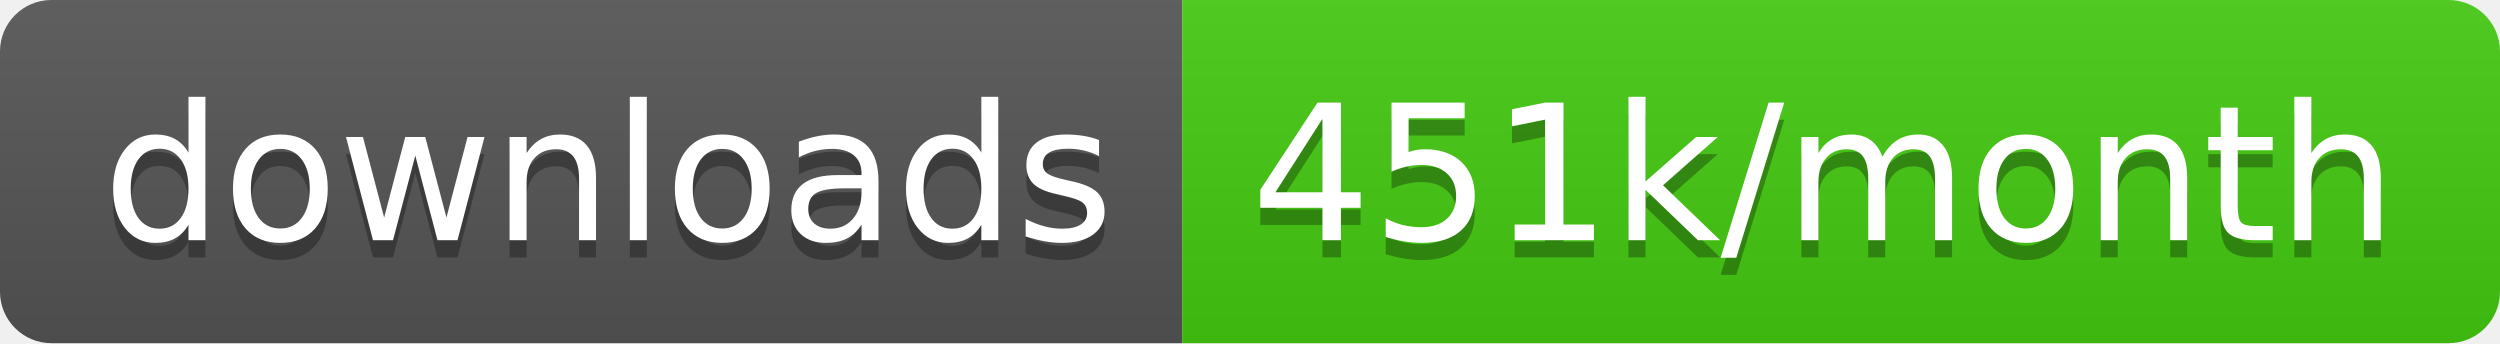
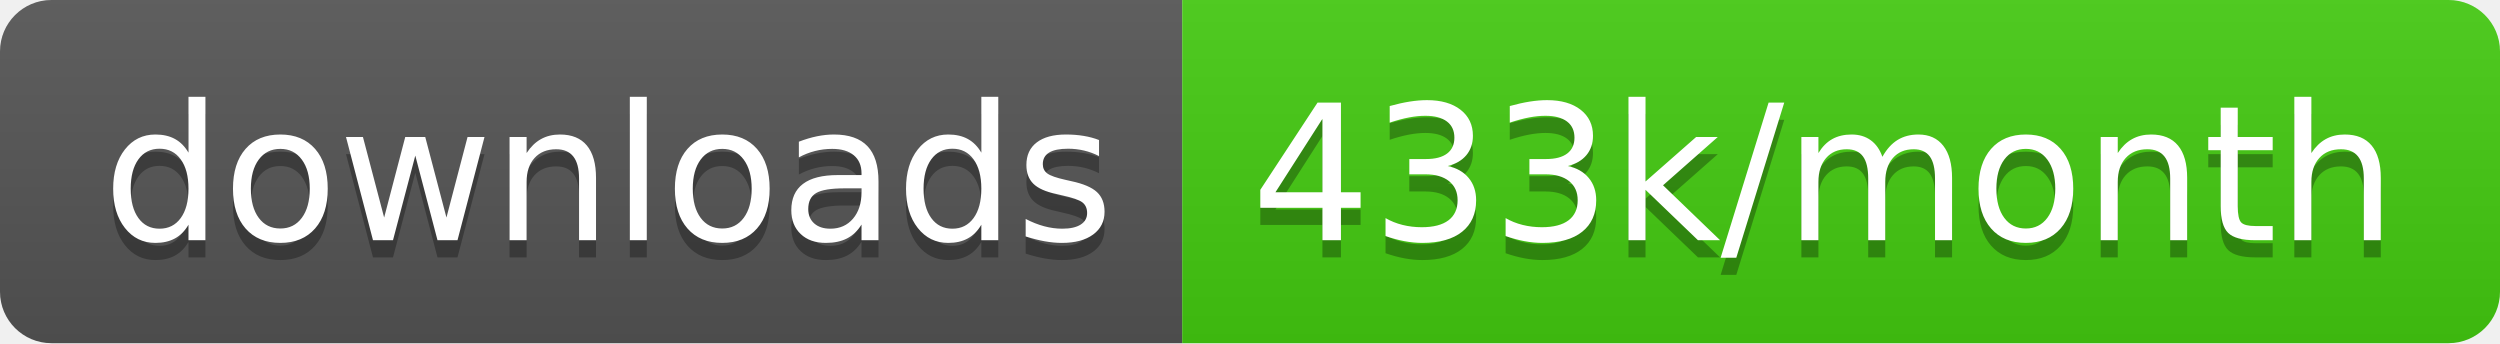
<svg xmlns="http://www.w3.org/2000/svg" width="145.7" height="20">
  <linearGradient id="smooth" x2="0" y2="100%">
    <stop offset="0" stop-color="#bbb" stop-opacity=".1" />
    <stop offset="1" stop-opacity=".1" />
  </linearGradient>
  <clipPath id="round">
    <rect width="145.7" height="20" rx="3" fill="#fff" />
  </clipPath>
  <g clip-path="url(#round)">
    <rect width="68.9" height="20" fill="#555" />
    <rect x="68.9" width="76.8" height="20" fill="#4c1" />
    <rect width="145.7" height="20" fill="url(#smooth)" />
  </g>
  <g fill="#fff" text-anchor="middle" font-family="DejaVu Sans,Verdana,Geneva,sans-serif" font-size="110">
    <text x="354.5" y="150" fill="#010101" fill-opacity=".3" transform="scale(0.1)" textLength="589.0" lengthAdjust="spacing">downloads</text>
    <text x="354.5" y="140" transform="scale(0.1)" textLength="589.0" lengthAdjust="spacing">downloads</text>
-     <text x="1063.0" y="150" fill="#010101" fill-opacity=".3" transform="scale(0.1)" textLength="668.0" lengthAdjust="spacing">451k/month</text>
-     <text x="1063.0" y="140" transform="scale(0.1)" textLength="668.0" lengthAdjust="spacing">451k/month</text>
+     <text x="1063.0" y="150" fill="#010101" fill-opacity=".3" transform="scale(0.1)" textLength="668.0" lengthAdjust="spacing">433k/month</text>
+     <text x="1063.0" y="140" transform="scale(0.1)" textLength="668.0" lengthAdjust="spacing">433k/month</text>
  </g>
</svg>
